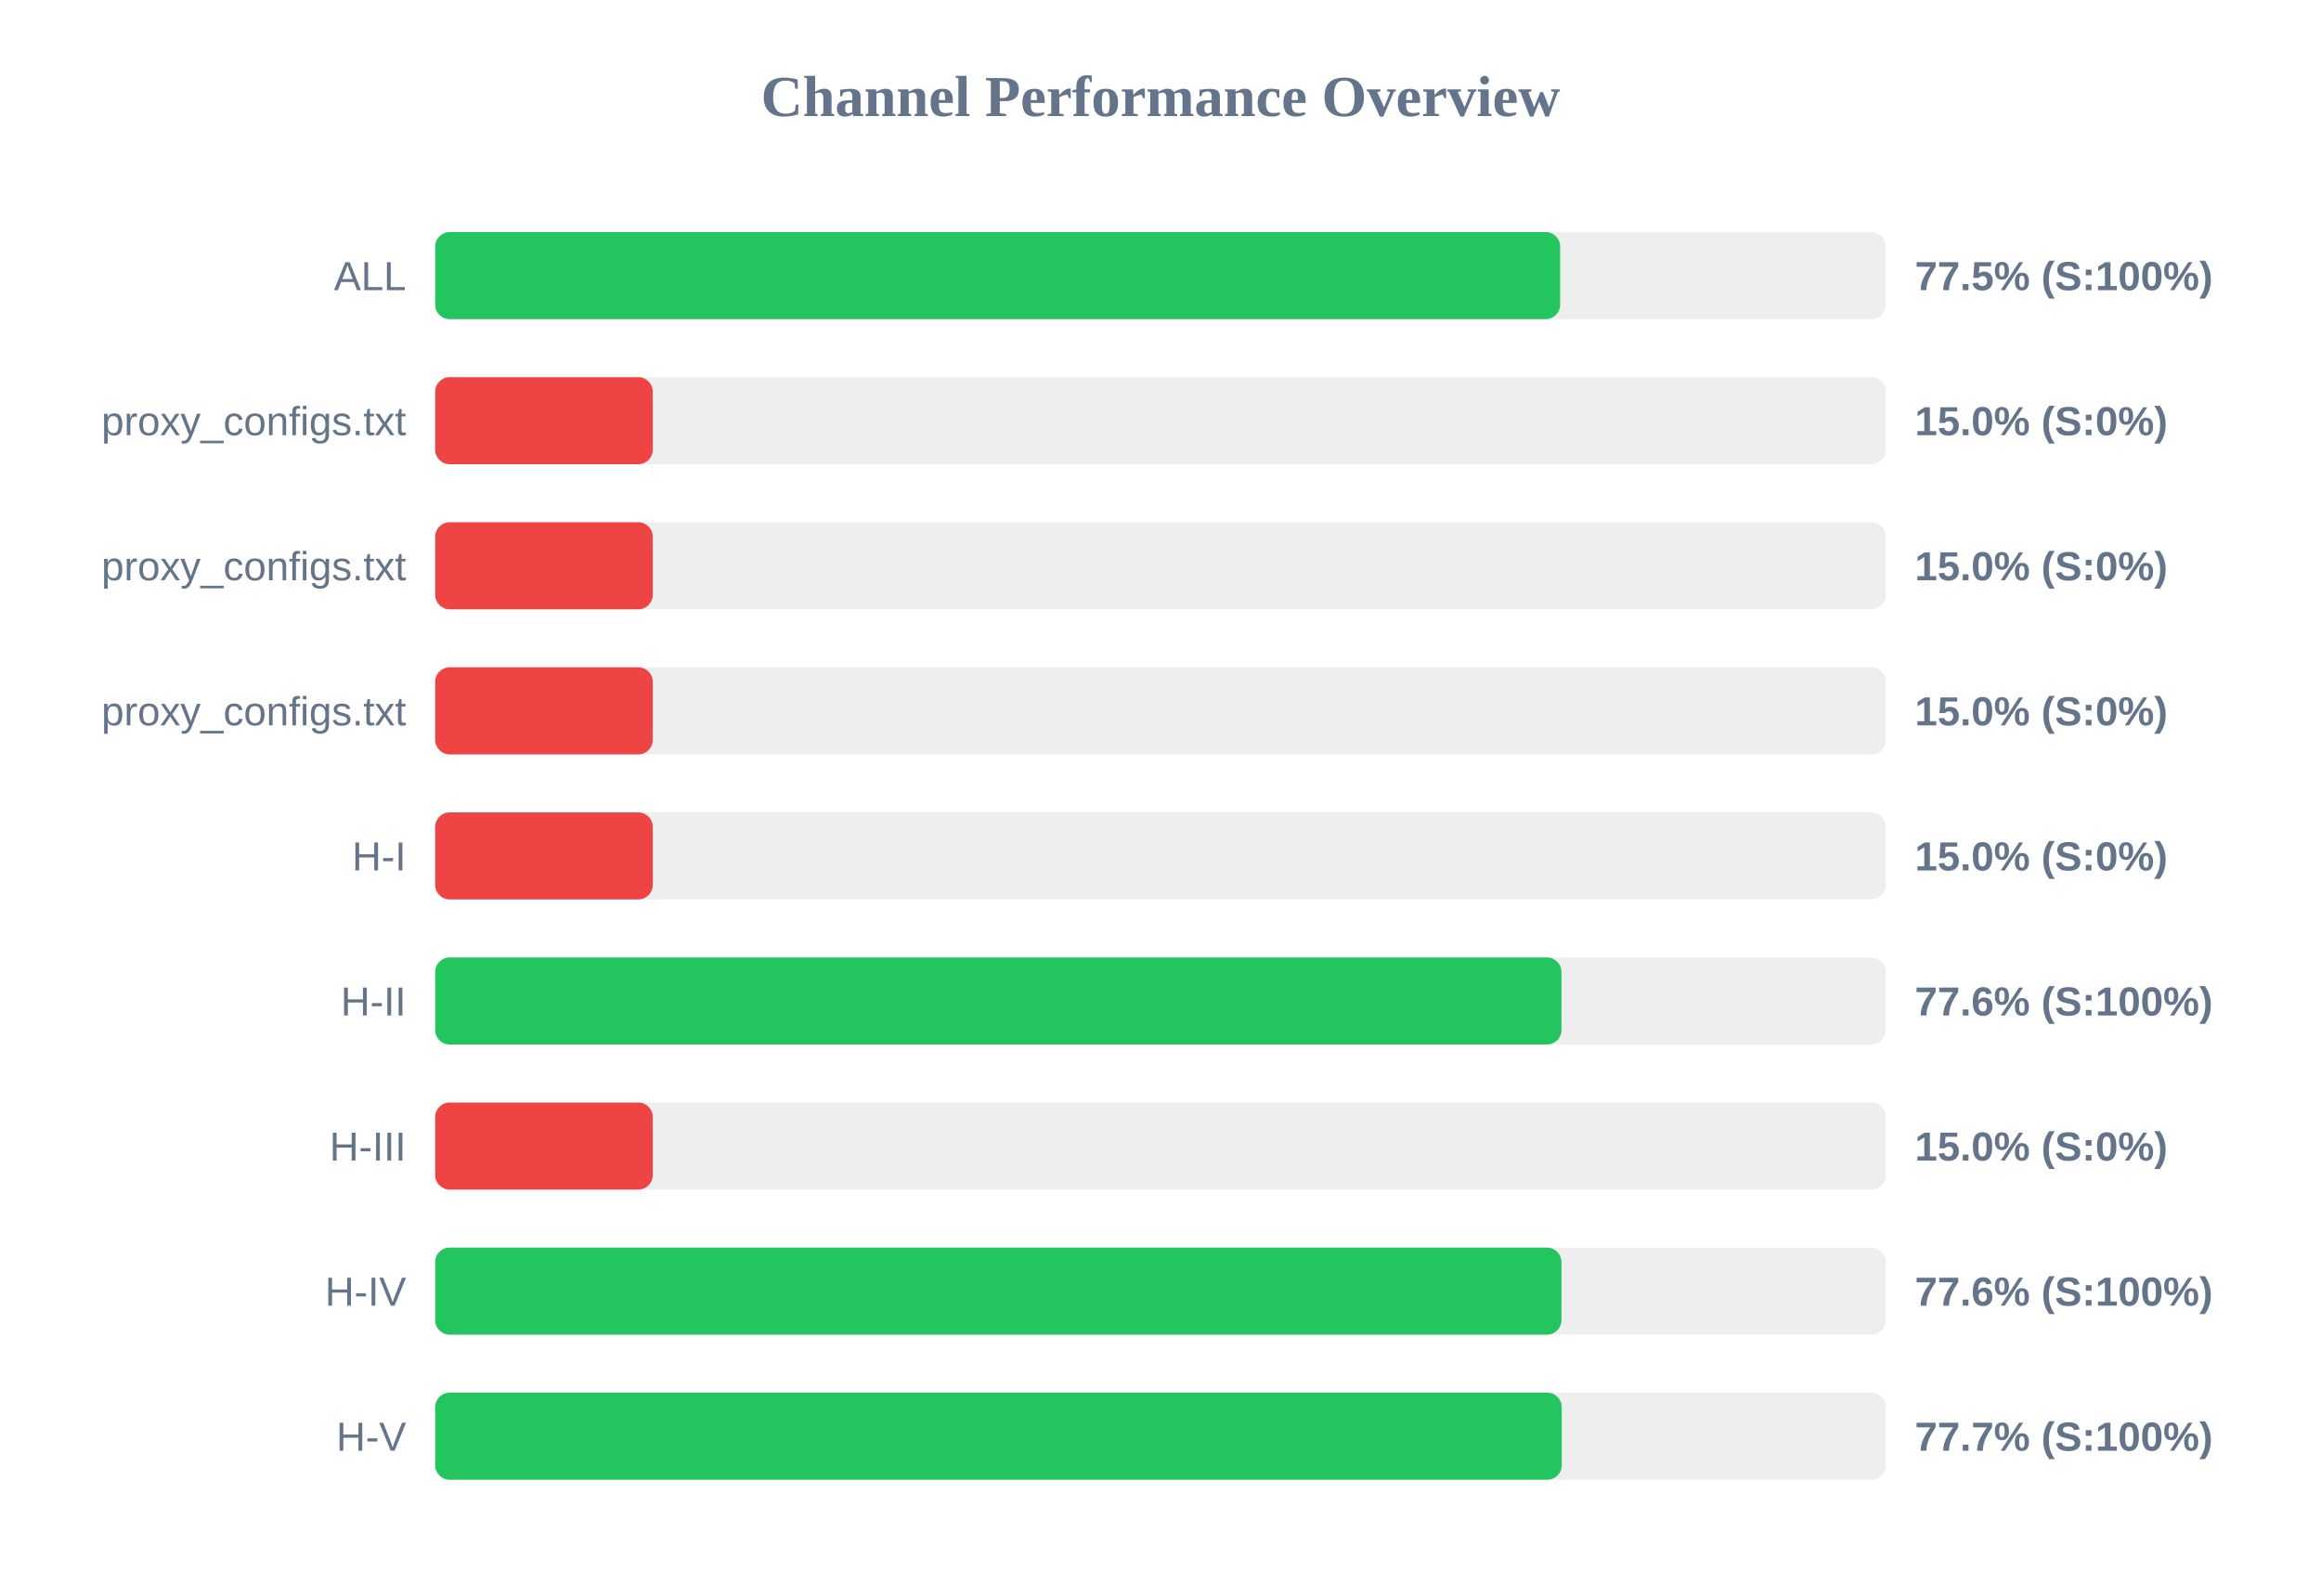
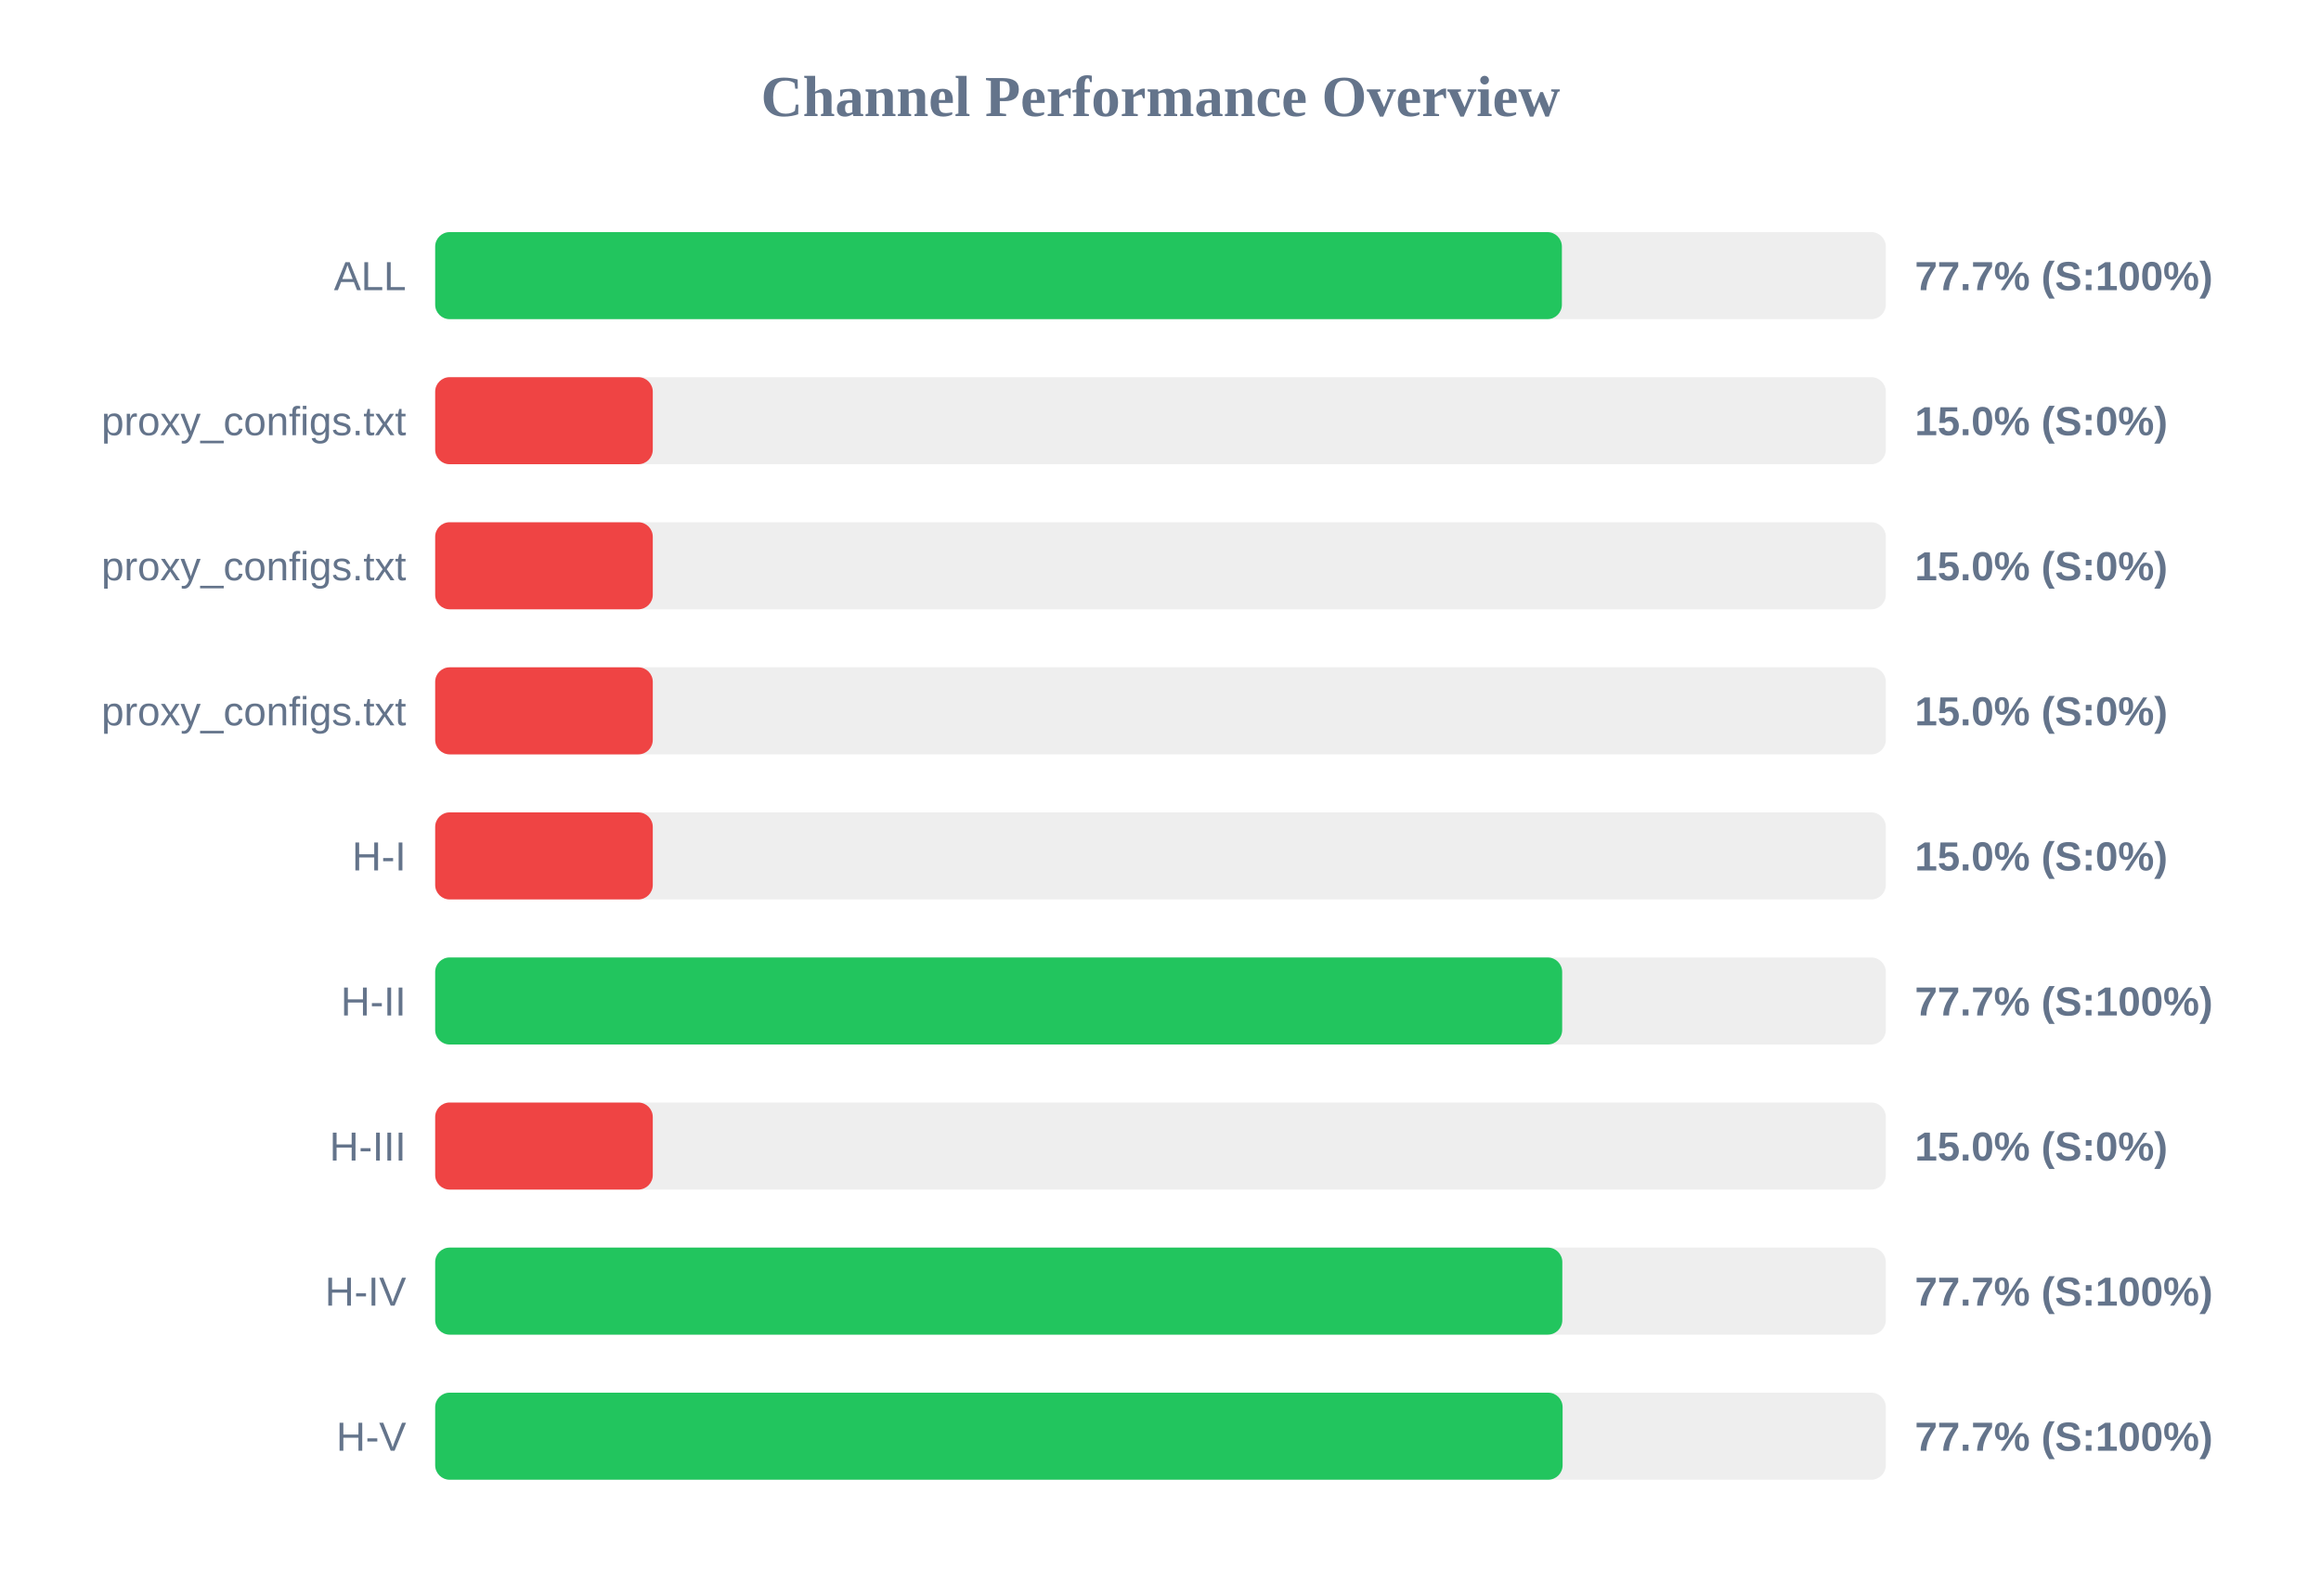
<svg xmlns="http://www.w3.org/2000/svg" width="800" height="550" version="1.1">
  <style>
        .row { font: 14px Arial; fill: #64748b; }
        .score { font: bold 14px Arial; fill: #64748b; }
    </style>
  <text x="400" y="40" text-anchor="middle" font-size="20px" font-weight="bold" fill="#64748b">Channel Performance Overview</text>
  <rect x="150" y="80" width="500" height="30" fill="#eee" rx="5" />
-   <rect x="150" y="80" width="387.75" height="30" fill="#22c55e" rx="5" />
+   <rect x="150" y="80" width="388.35" height="30" fill="#22c55e" rx="5" />
  <text x="140" y="100" text-anchor="end" class="row">ALL</text>
-   <text x="660" y="100" text-anchor="start" class="score">77.5% (S:100%)</text>
+   <text x="660" y="100" text-anchor="start" class="score">77.7% (S:100%)</text>
  <rect x="150" y="130" width="500" height="30" fill="#eee" rx="5" />
  <rect x="150" y="130" width="75.0" height="30" fill="#ef4444" rx="5" />
  <text x="140" y="150" text-anchor="end" class="row">proxy_configs.txt</text>
  <text x="660" y="150" text-anchor="start" class="score">15.0% (S:0%)</text>
  <rect x="150" y="180" width="500" height="30" fill="#eee" rx="5" />
  <rect x="150" y="180" width="75.0" height="30" fill="#ef4444" rx="5" />
  <text x="140" y="200" text-anchor="end" class="row">proxy_configs.txt</text>
  <text x="660" y="200" text-anchor="start" class="score">15.0% (S:0%)</text>
  <rect x="150" y="230" width="500" height="30" fill="#eee" rx="5" />
  <rect x="150" y="230" width="75.0" height="30" fill="#ef4444" rx="5" />
  <text x="140" y="250" text-anchor="end" class="row">proxy_configs.txt</text>
  <text x="660" y="250" text-anchor="start" class="score">15.0% (S:0%)</text>
  <rect x="150" y="280" width="500" height="30" fill="#eee" rx="5" />
  <rect x="150" y="280" width="75.0" height="30" fill="#ef4444" rx="5" />
  <text x="140" y="300" text-anchor="end" class="row">H-I</text>
  <text x="660" y="300" text-anchor="start" class="score">15.0% (S:0%)</text>
  <rect x="150" y="330" width="500" height="30" fill="#eee" rx="5" />
-   <rect x="150" y="330" width="388.2" height="30" fill="#22c55e" rx="5" />
+   <rect x="150" y="330" width="388.45" height="30" fill="#22c55e" rx="5" />
  <text x="140" y="350" text-anchor="end" class="row">H-II</text>
-   <text x="660" y="350" text-anchor="start" class="score">77.6% (S:100%)</text>
+   <text x="660" y="350" text-anchor="start" class="score">77.7% (S:100%)</text>
  <rect x="150" y="380" width="500" height="30" fill="#eee" rx="5" />
  <rect x="150" y="380" width="75.0" height="30" fill="#ef4444" rx="5" />
  <text x="140" y="400" text-anchor="end" class="row">H-III</text>
  <text x="660" y="400" text-anchor="start" class="score">15.0% (S:0%)</text>
  <rect x="150" y="430" width="500" height="30" fill="#eee" rx="5" />
-   <rect x="150" y="430" width="388.2" height="30" fill="#22c55e" rx="5" />
+   <rect x="150" y="430" width="388.5" height="30" fill="#22c55e" rx="5" />
  <text x="140" y="450" text-anchor="end" class="row">H-IV</text>
-   <text x="660" y="450" text-anchor="start" class="score">77.6% (S:100%)</text>
+   <text x="660" y="450" text-anchor="start" class="score">77.7% (S:100%)</text>
  <rect x="150" y="480" width="500" height="30" fill="#eee" rx="5" />
-   <rect x="150" y="480" width="388.3" height="30" fill="#22c55e" rx="5" />
+   <rect x="150" y="480" width="388.6" height="30" fill="#22c55e" rx="5" />
  <text x="140" y="500" text-anchor="end" class="row">H-V</text>
  <text x="660" y="500" text-anchor="start" class="score">77.7% (S:100%)</text>
</svg>
